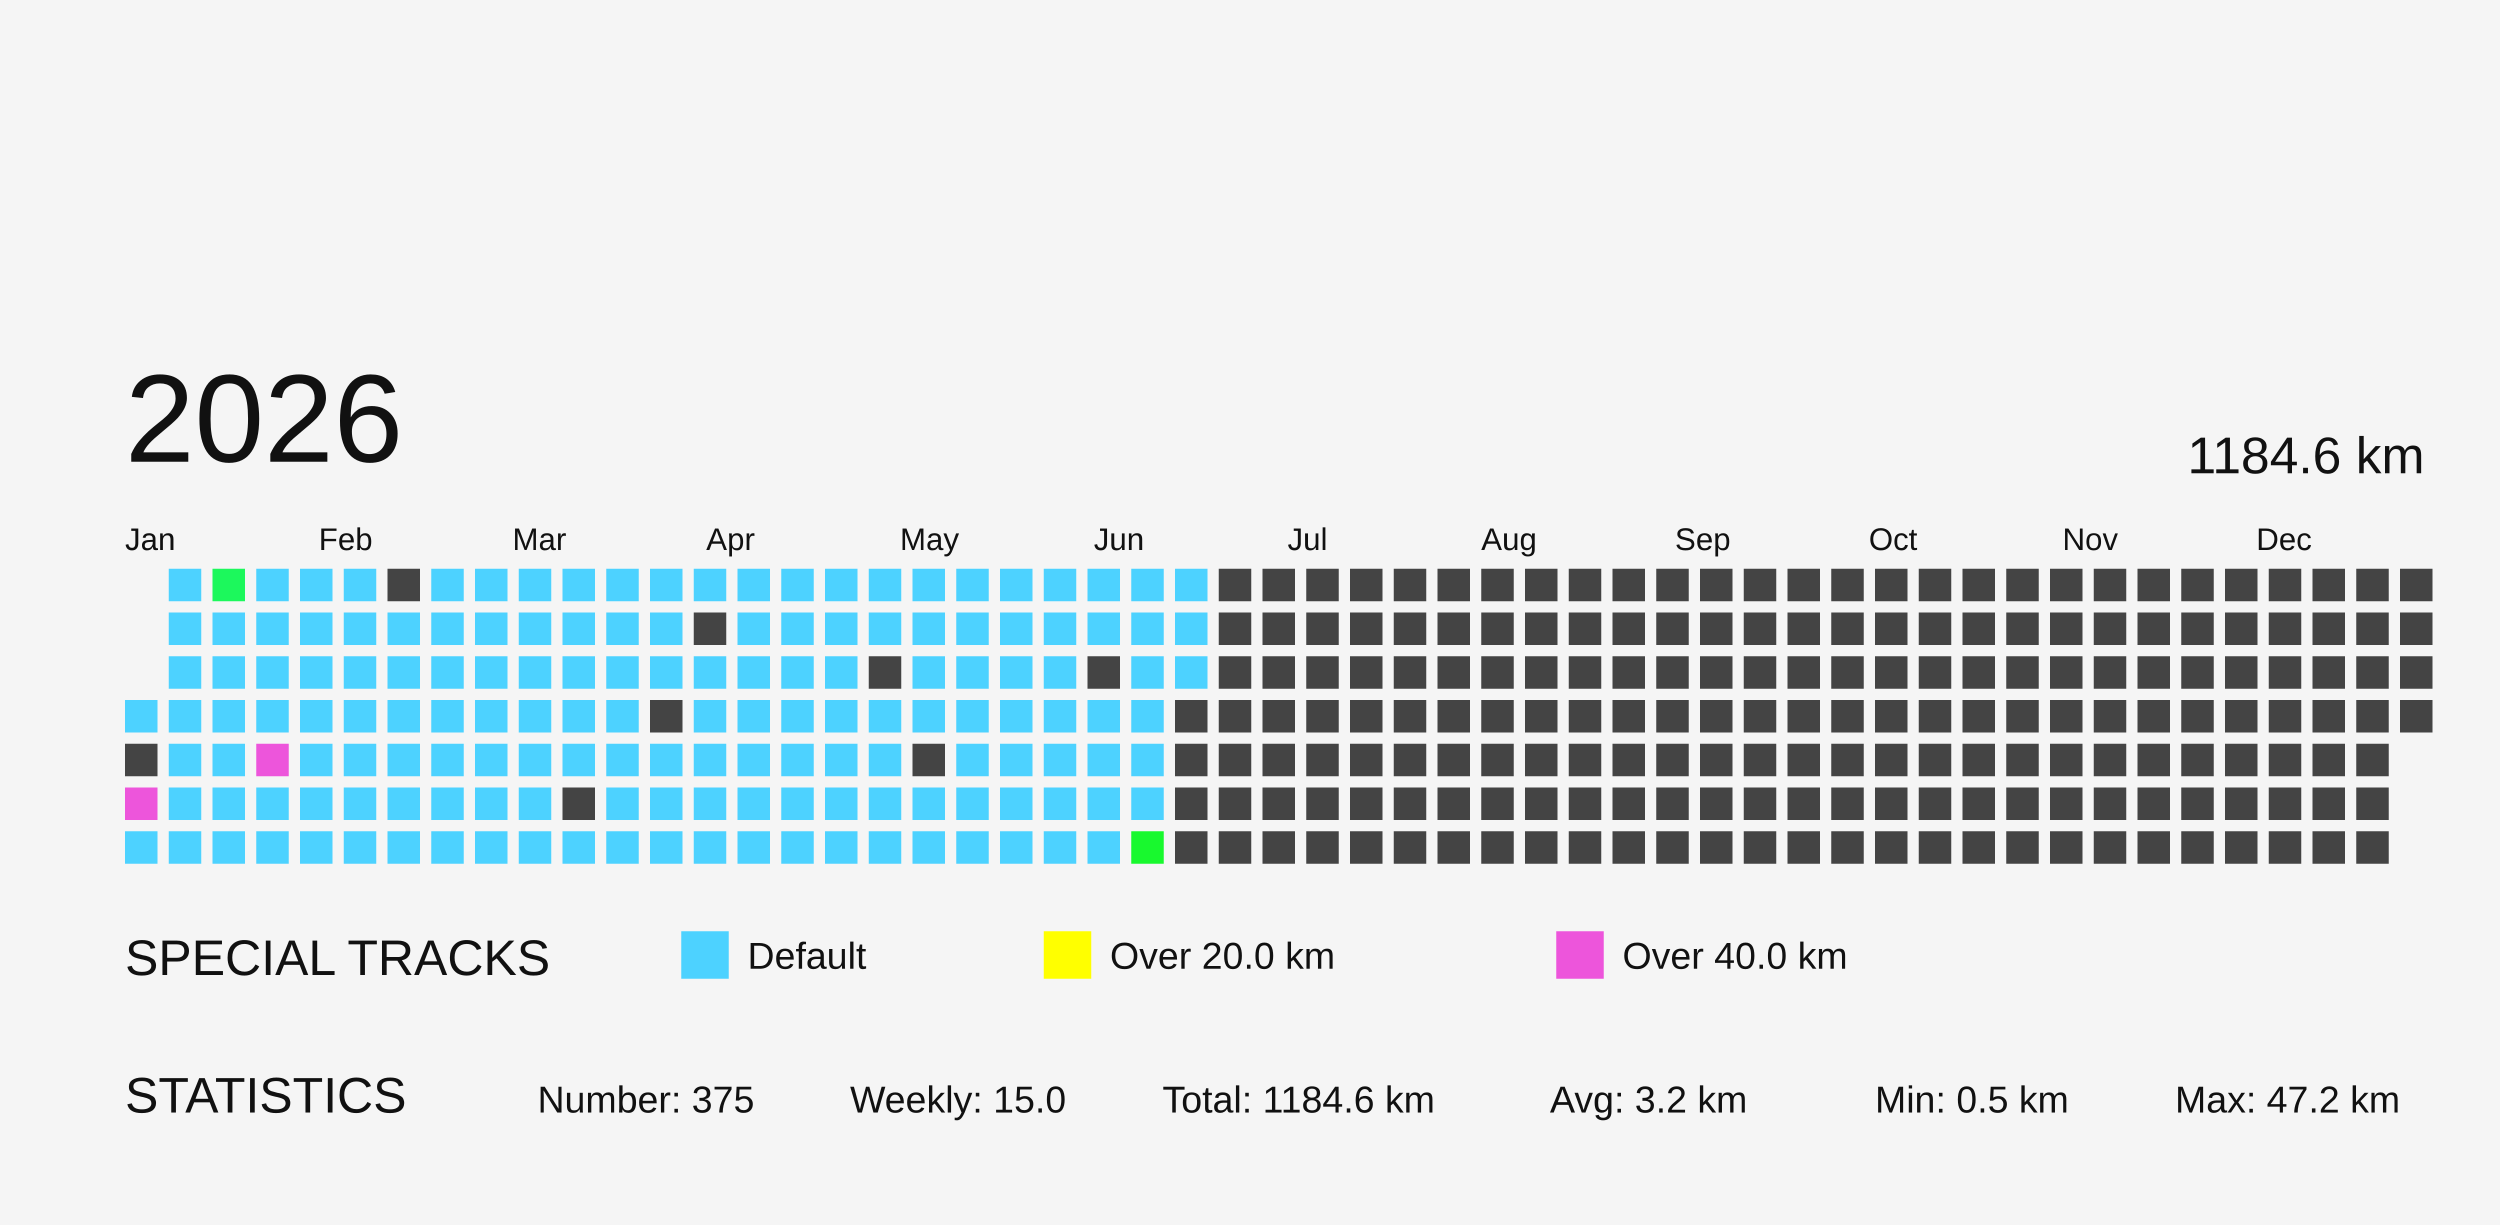
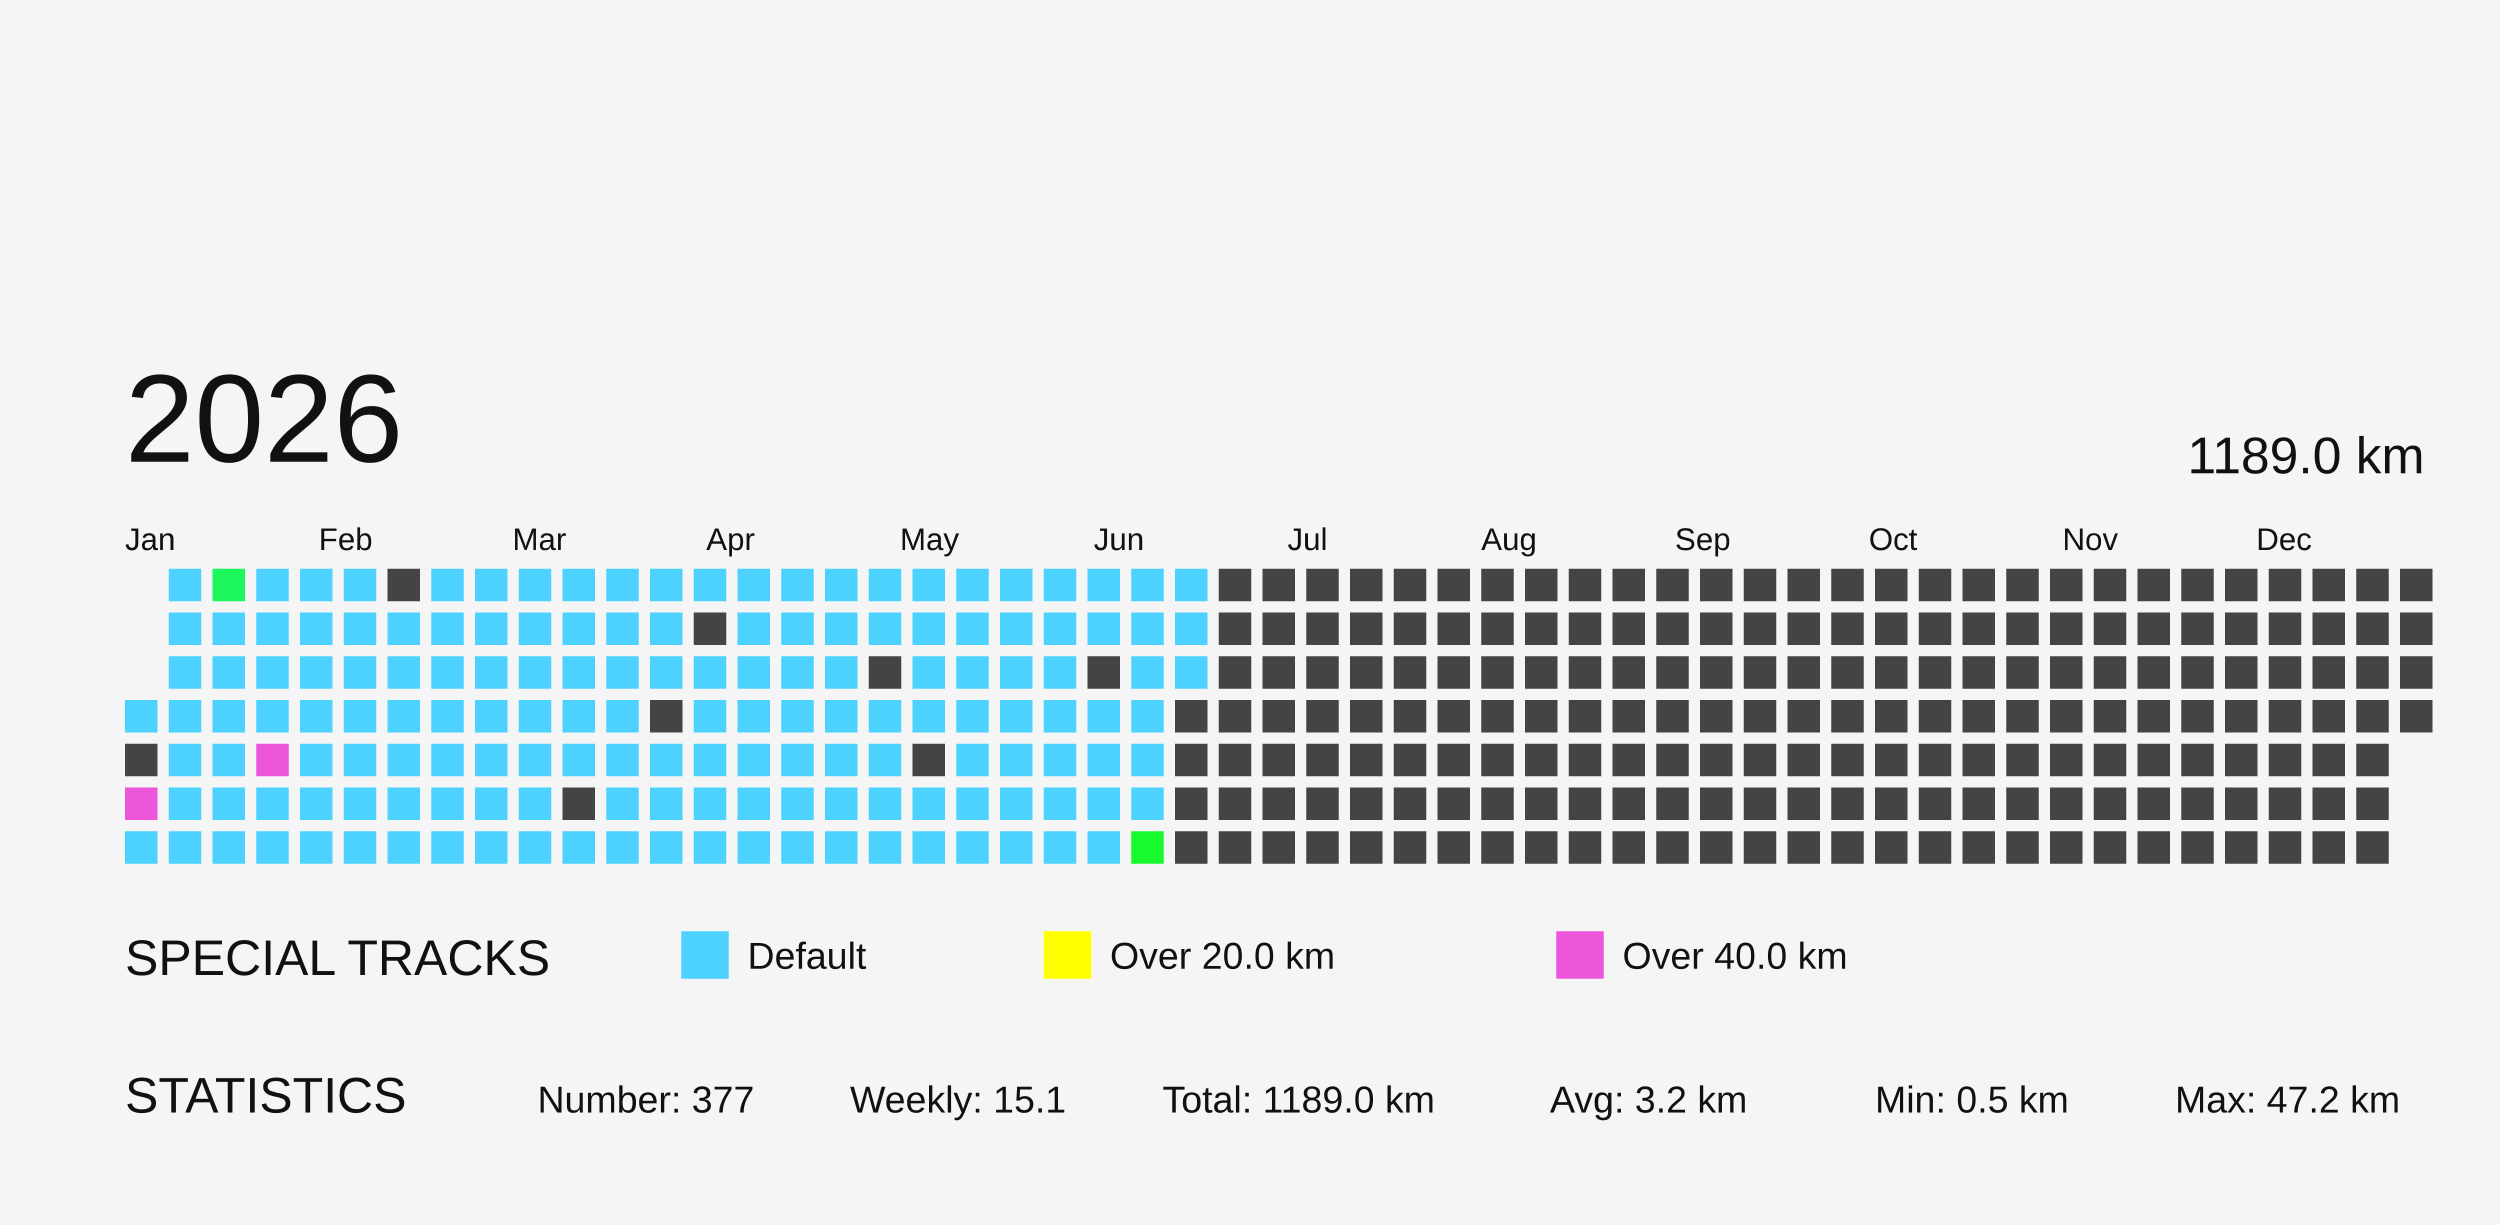
<svg xmlns="http://www.w3.org/2000/svg" baseProfile="full" height="98mm" version="1.1" viewBox="0,0,200,98" width="200mm">
  <defs>
    <pattern height="2" id="indoor-stripe" patternUnits="userSpaceOnUse" width="2">
      <line stroke="white" stroke-opacity="0.45" stroke-width="0.5" x1="0" x2="2" y1="2" y2="0" />
    </pattern>
  </defs>
  <rect fill="#f5f5f5" height="98" width="200" x="0" y="0" />
  <text fill="#111111" style="font-size:4px; font-family:Arial" x="10" y="78">SPECIAL TRACKS</text>
  <rect fill="#4DD2FF" height="2.8" stroke="#4DD2FF" width="2.8" x="55" y="75" />
  <text fill="#111111" style="font-size:3px; font-family:Arial" x="59.8" y="77.5">Default</text>
  <rect fill="#FFFF00" height="2.8" stroke="#FFFF00" width="2.8" x="84" y="75" />
  <text fill="#111111" style="font-size:3px; font-family:Arial" x="88.8" y="77.5">Over 20.0 km</text>
  <rect fill="#ED55DB" height="2.8" stroke="#ED55DB" width="2.8" x="125" y="75" />
  <text fill="#111111" style="font-size:3px; font-family:Arial" x="129.8" y="77.5">Over 40.0 km</text>
  <text fill="#111111" style="font-size:4px; font-family:Arial" x="10" y="89">STATISTICS</text>
-   <text fill="#111111" style="font-size:3px; font-family:Arial" x="43" y="89">Number: 375</text>
-   <text fill="#111111" style="font-size:3px; font-family:Arial" x="68" y="89">Weekly: 15.0</text>
-   <text fill="#111111" style="font-size:3px; font-family:Arial" x="93" y="89">Total: 1184.6 km</text>
+   <text fill="#111111" style="font-size:3px; font-family:Arial" x="43" y="89">Number: 377</text>
+   <text fill="#111111" style="font-size:3px; font-family:Arial" x="68" y="89">Weekly: 15.1</text>
+   <text fill="#111111" style="font-size:3px; font-family:Arial" x="93" y="89">Total: 1189.0 km</text>
  <text fill="#111111" style="font-size:3px; font-family:Arial" x="124" y="89">Avg: 3.2 km</text>
  <text fill="#111111" style="font-size:3px; font-family:Arial" x="150" y="89">Min: 0.5 km</text>
  <text fill="#111111" style="font-size:3px; font-family:Arial" x="174" y="89">Max: 47.2 km</text>
  <text dominant-baseline="hanging" fill="#111111" style="font-size:10.0px; font-family:Arial;" x="10" y="30">2026</text>
-   <text dominant-baseline="hanging" fill="#111111" style="font-size:4.125px; font-family:Arial;" x="175" y="35">1184.6 km</text>
+   <text dominant-baseline="hanging" fill="#111111" style="font-size:4.125px; font-family:Arial;" x="175" y="35">1189.0 km</text>
  <text fill="#111111" style="font-size:2.5px; font-family:Arial" x="10.0" y="44">Jan</text>
  <text fill="#111111" style="font-size:2.5px; font-family:Arial" x="25.5" y="44">Feb</text>
  <text fill="#111111" style="font-size:2.5px; font-family:Arial" x="41.0" y="44">Mar</text>
  <text fill="#111111" style="font-size:2.5px; font-family:Arial" x="56.5" y="44">Apr</text>
  <text fill="#111111" style="font-size:2.5px; font-family:Arial" x="72.0" y="44">May</text>
  <text fill="#111111" style="font-size:2.5px; font-family:Arial" x="87.5" y="44">Jun</text>
  <text fill="#111111" style="font-size:2.5px; font-family:Arial" x="103.0" y="44">Jul</text>
  <text fill="#111111" style="font-size:2.5px; font-family:Arial" x="118.5" y="44">Aug</text>
  <text fill="#111111" style="font-size:2.5px; font-family:Arial" x="134.0" y="44">Sep</text>
  <text fill="#111111" style="font-size:2.5px; font-family:Arial" x="149.5" y="44">Oct</text>
  <text fill="#111111" style="font-size:2.5px; font-family:Arial" x="165.0" y="44">Nov</text>
  <text fill="#111111" style="font-size:2.5px; font-family:Arial" x="180.5" y="44">Dec</text>
  <rect fill="#4dd2ff" height="2.6" width="2.6" x="10.0" y="56.0" />
  <rect fill="#444444" height="2.6" width="2.6" x="10.0" y="59.5" />
  <rect fill="#ED55DB" height="2.6" width="2.6" x="10.0" y="63.0" />
  <rect fill="#4dd2ff" height="2.6" width="2.6" x="10.0" y="66.5" />
  <rect fill="#4dd2ff" height="2.6" width="2.6" x="13.5" y="45.5" />
  <rect fill="#4dd2ff" height="2.6" width="2.6" x="13.5" y="49.0" />
  <rect fill="#4dd2ff" height="2.6" width="2.6" x="13.5" y="52.5" />
  <rect fill="#4dd2ff" height="2.6" width="2.6" x="13.5" y="56.0" />
  <rect fill="#4dd2ff" height="2.6" width="2.6" x="13.5" y="59.5" />
  <rect fill="#4dd2ff" height="2.6" width="2.6" x="13.5" y="63.0" />
  <rect fill="#4dd2ff" height="2.6" width="2.6" x="13.5" y="66.5" />
  <rect fill="#1cf85c" height="2.6" width="2.6" x="17.0" y="45.5" />
  <rect fill="#4dd2ff" height="2.6" width="2.6" x="17.0" y="49.0" />
  <rect fill="#4dd2ff" height="2.6" width="2.6" x="17.0" y="52.5" />
  <rect fill="#4dd2ff" height="2.6" width="2.6" x="17.0" y="56.0" />
  <rect fill="#4dd2ff" height="2.6" width="2.6" x="17.0" y="59.5" />
  <rect fill="#4dd2ff" height="2.6" width="2.6" x="17.0" y="63.0" />
  <rect fill="#4dd2ff" height="2.6" width="2.6" x="17.0" y="66.5" />
  <rect fill="#4dd2ff" height="2.6" width="2.6" x="20.5" y="45.5" />
  <rect fill="#4dd2ff" height="2.6" width="2.6" x="20.5" y="49.0" />
  <rect fill="#4dd2ff" height="2.6" width="2.6" x="20.5" y="52.5" />
  <rect fill="#4dd2ff" height="2.6" width="2.6" x="20.5" y="56.0" />
  <rect fill="#ED55DB" height="2.6" width="2.6" x="20.5" y="59.5" />
  <rect fill="#4dd2ff" height="2.6" width="2.6" x="20.5" y="63.0" />
  <rect fill="#4dd2ff" height="2.6" width="2.6" x="20.5" y="66.5" />
  <rect fill="#4dd2ff" height="2.6" width="2.6" x="24.0" y="45.5" />
  <rect fill="#4dd2ff" height="2.6" width="2.6" x="24.0" y="49.0" />
  <rect fill="#4dd2ff" height="2.6" width="2.6" x="24.0" y="52.5" />
  <rect fill="#4dd2ff" height="2.6" width="2.6" x="24.0" y="56.0" />
  <rect fill="#4dd2ff" height="2.6" width="2.6" x="24.0" y="59.5" />
  <rect fill="#4dd2ff" height="2.6" width="2.6" x="24.0" y="63.0" />
  <rect fill="#4dd2ff" height="2.6" width="2.6" x="24.0" y="66.5" />
  <rect fill="#4dd2ff" height="2.6" width="2.6" x="27.5" y="45.5" />
  <rect fill="#4dd2ff" height="2.6" width="2.6" x="27.5" y="49.0" />
  <rect fill="#4dd2ff" height="2.6" width="2.6" x="27.5" y="52.5" />
  <rect fill="#4dd2ff" height="2.6" width="2.6" x="27.5" y="56.0" />
  <rect fill="#4dd2ff" height="2.6" width="2.6" x="27.5" y="59.5" />
  <rect fill="#4dd2ff" height="2.6" width="2.6" x="27.5" y="63.0" />
  <rect fill="#4dd2ff" height="2.6" width="2.6" x="27.5" y="66.5" />
  <rect fill="#444444" height="2.6" width="2.6" x="31.0" y="45.5" />
  <rect fill="#4dd2ff" height="2.6" width="2.6" x="31.0" y="49.0" />
  <rect fill="#4dd2ff" height="2.6" width="2.6" x="31.0" y="52.5" />
  <rect fill="#4dd2ff" height="2.6" width="2.6" x="31.0" y="56.0" />
  <rect fill="#4dd2ff" height="2.6" width="2.6" x="31.0" y="59.5" />
  <rect fill="#4dd2ff" height="2.6" width="2.6" x="31.0" y="63.0" />
  <rect fill="#4dd2ff" height="2.6" width="2.6" x="31.0" y="66.5" />
  <rect fill="#4dd2ff" height="2.6" width="2.6" x="34.5" y="45.5" />
  <rect fill="#4dd2ff" height="2.6" width="2.6" x="34.5" y="49.0" />
  <rect fill="#4dd2ff" height="2.6" width="2.6" x="34.5" y="52.5" />
  <rect fill="#4dd2ff" height="2.6" width="2.6" x="34.5" y="56.0" />
  <rect fill="#4dd2ff" height="2.6" width="2.6" x="34.5" y="59.5" />
  <rect fill="#4dd2ff" height="2.6" width="2.6" x="34.5" y="63.0" />
  <rect fill="#4dd2ff" height="2.6" width="2.6" x="34.5" y="66.5" />
  <rect fill="#4dd2ff" height="2.6" width="2.6" x="38.0" y="45.5" />
  <rect fill="#4dd2ff" height="2.6" width="2.6" x="38.0" y="49.0" />
  <rect fill="#4dd2ff" height="2.6" width="2.6" x="38.0" y="52.5" />
  <rect fill="#4dd2ff" height="2.6" width="2.6" x="38.0" y="56.0" />
  <rect fill="#4dd2ff" height="2.6" width="2.6" x="38.0" y="59.5" />
  <rect fill="#4dd2ff" height="2.6" width="2.6" x="38.0" y="63.0" />
  <rect fill="#4dd2ff" height="2.6" width="2.6" x="38.0" y="66.5" />
  <rect fill="#4dd2ff" height="2.6" width="2.6" x="41.5" y="45.5" />
  <rect fill="#4dd2ff" height="2.6" width="2.6" x="41.5" y="49.0" />
  <rect fill="#4dd2ff" height="2.6" width="2.6" x="41.5" y="52.5" />
  <rect fill="#4dd2ff" height="2.6" width="2.6" x="41.5" y="56.0" />
  <rect fill="#4dd2ff" height="2.6" width="2.6" x="41.5" y="59.5" />
  <rect fill="#4dd2ff" height="2.6" width="2.6" x="41.5" y="63.0" />
  <rect fill="#4dd2ff" height="2.6" width="2.6" x="41.5" y="66.5" />
  <rect fill="#4dd2ff" height="2.6" width="2.6" x="45.0" y="45.5" />
  <rect fill="#4dd2ff" height="2.6" width="2.6" x="45.0" y="49.0" />
  <rect fill="#4dd2ff" height="2.6" width="2.6" x="45.0" y="52.5" />
  <rect fill="#4dd2ff" height="2.6" width="2.6" x="45.0" y="56.0" />
  <rect fill="#4dd2ff" height="2.6" width="2.6" x="45.0" y="59.5" />
  <rect fill="#444444" height="2.6" width="2.6" x="45.0" y="63.0" />
  <rect fill="#4dd2ff" height="2.6" width="2.6" x="45.0" y="66.5" />
  <rect fill="#4dd2ff" height="2.6" width="2.6" x="48.5" y="45.5" />
  <rect fill="#4dd2ff" height="2.6" width="2.6" x="48.5" y="49.0" />
  <rect fill="#4dd2ff" height="2.6" width="2.6" x="48.5" y="52.5" />
  <rect fill="#4dd2ff" height="2.6" width="2.6" x="48.5" y="56.0" />
  <rect fill="#4dd2ff" height="2.6" width="2.6" x="48.5" y="59.5" />
  <rect fill="#4dd2ff" height="2.6" width="2.6" x="48.5" y="63.0" />
  <rect fill="#4dd2ff" height="2.6" width="2.6" x="48.5" y="66.5" />
  <rect fill="#4dd2ff" height="2.6" width="2.6" x="52.0" y="45.5" />
  <rect fill="#4dd2ff" height="2.6" width="2.6" x="52.0" y="49.0" />
  <rect fill="#4dd2ff" height="2.6" width="2.6" x="52.0" y="52.5" />
  <rect fill="#444444" height="2.6" width="2.6" x="52.0" y="56.0" />
  <rect fill="#4dd2ff" height="2.6" width="2.6" x="52.0" y="59.5" />
  <rect fill="#4dd2ff" height="2.6" width="2.6" x="52.0" y="63.0" />
  <rect fill="#4dd2ff" height="2.6" width="2.6" x="52.0" y="66.5" />
  <rect fill="#4dd2ff" height="2.6" width="2.6" x="55.5" y="45.5" />
  <rect fill="#444444" height="2.6" width="2.6" x="55.5" y="49.0" />
  <rect fill="#4dd2ff" height="2.6" width="2.6" x="55.5" y="52.5" />
  <rect fill="#4dd2ff" height="2.6" width="2.6" x="55.5" y="56.0" />
  <rect fill="#4dd2ff" height="2.6" width="2.6" x="55.5" y="59.5" />
  <rect fill="#4dd2ff" height="2.6" width="2.6" x="55.5" y="63.0" />
  <rect fill="#4dd2ff" height="2.6" width="2.6" x="55.5" y="66.5" />
  <rect fill="#4dd2ff" height="2.6" width="2.6" x="59.0" y="45.5" />
  <rect fill="#4dd2ff" height="2.6" width="2.6" x="59.0" y="49.0" />
  <rect fill="#4dd2ff" height="2.6" width="2.6" x="59.0" y="52.5" />
  <rect fill="#4dd2ff" height="2.6" width="2.6" x="59.0" y="56.0" />
  <rect fill="#4dd2ff" height="2.6" width="2.6" x="59.0" y="59.5" />
  <rect fill="#4dd2ff" height="2.6" width="2.6" x="59.0" y="63.0" />
  <rect fill="#4dd2ff" height="2.6" width="2.6" x="59.0" y="66.5" />
  <rect fill="#4dd2ff" height="2.6" width="2.6" x="62.5" y="45.5" />
  <rect fill="#4dd2ff" height="2.6" width="2.6" x="62.5" y="49.0" />
  <rect fill="#4dd2ff" height="2.6" width="2.6" x="62.5" y="52.5" />
  <rect fill="#4dd2ff" height="2.6" width="2.6" x="62.5" y="56.0" />
  <rect fill="#4dd2ff" height="2.6" width="2.6" x="62.5" y="59.5" />
  <rect fill="#4dd2ff" height="2.6" width="2.6" x="62.5" y="63.0" />
  <rect fill="#4dd2ff" height="2.6" width="2.6" x="62.5" y="66.5" />
  <rect fill="#4dd2ff" height="2.6" width="2.6" x="66.0" y="45.5" />
  <rect fill="#4dd2ff" height="2.6" width="2.6" x="66.0" y="49.0" />
  <rect fill="#4dd2ff" height="2.6" width="2.6" x="66.0" y="52.5" />
  <rect fill="#4dd2ff" height="2.6" width="2.6" x="66.0" y="56.0" />
  <rect fill="#4dd2ff" height="2.6" width="2.6" x="66.0" y="59.5" />
  <rect fill="#4dd2ff" height="2.6" width="2.6" x="66.0" y="63.0" />
  <rect fill="#4dd2ff" height="2.6" width="2.6" x="66.0" y="66.5" />
  <rect fill="#4dd2ff" height="2.6" width="2.6" x="69.5" y="45.5" />
  <rect fill="#4dd2ff" height="2.6" width="2.6" x="69.5" y="49.0" />
  <rect fill="#444444" height="2.6" width="2.6" x="69.5" y="52.5" />
  <rect fill="#4dd2ff" height="2.6" width="2.6" x="69.5" y="56.0" />
  <rect fill="#4dd2ff" height="2.6" width="2.6" x="69.5" y="59.5" />
  <rect fill="#4dd2ff" height="2.6" width="2.6" x="69.5" y="63.0" />
  <rect fill="#4dd2ff" height="2.6" width="2.6" x="69.5" y="66.5" />
  <rect fill="#4dd2ff" height="2.6" width="2.6" x="73.0" y="45.5" />
  <rect fill="#4dd2ff" height="2.6" width="2.6" x="73.0" y="49.0" />
  <rect fill="#4dd2ff" height="2.6" width="2.6" x="73.0" y="52.5" />
  <rect fill="#4dd2ff" height="2.6" width="2.6" x="73.0" y="56.0" />
  <rect fill="#444444" height="2.6" width="2.6" x="73.0" y="59.5" />
  <rect fill="#4dd2ff" height="2.6" width="2.6" x="73.0" y="63.0" />
  <rect fill="#4dd2ff" height="2.6" width="2.6" x="73.0" y="66.5" />
  <rect fill="#4dd2ff" height="2.6" width="2.6" x="76.5" y="45.5" />
  <rect fill="#4dd2ff" height="2.6" width="2.6" x="76.5" y="49.0" />
  <rect fill="#4dd2ff" height="2.6" width="2.6" x="76.5" y="52.5" />
  <rect fill="#4dd2ff" height="2.6" width="2.6" x="76.5" y="56.0" />
  <rect fill="#4dd2ff" height="2.6" width="2.6" x="76.5" y="59.5" />
  <rect fill="#4dd2ff" height="2.6" width="2.6" x="76.5" y="63.0" />
  <rect fill="#4dd2ff" height="2.6" width="2.6" x="76.5" y="66.5" />
  <rect fill="#4dd2ff" height="2.6" width="2.6" x="80.0" y="45.5" />
  <rect fill="#4dd2ff" height="2.6" width="2.6" x="80.0" y="49.0" />
  <rect fill="#4dd2ff" height="2.6" width="2.6" x="80.0" y="52.5" />
  <rect fill="#4dd2ff" height="2.6" width="2.6" x="80.0" y="56.0" />
  <rect fill="#4dd2ff" height="2.6" width="2.6" x="80.0" y="59.5" />
  <rect fill="#4dd2ff" height="2.6" width="2.6" x="80.0" y="63.0" />
  <rect fill="#4dd2ff" height="2.6" width="2.6" x="80.0" y="66.5" />
  <rect fill="#4dd2ff" height="2.6" width="2.6" x="83.5" y="45.5" />
  <rect fill="#4dd2ff" height="2.6" width="2.6" x="83.5" y="49.0" />
  <rect fill="#4dd2ff" height="2.6" width="2.6" x="83.5" y="52.5" />
  <rect fill="#4dd2ff" height="2.6" width="2.6" x="83.5" y="56.0" />
  <rect fill="#4dd2ff" height="2.6" width="2.6" x="83.5" y="59.5" />
  <rect fill="#4dd2ff" height="2.6" width="2.6" x="83.5" y="63.0" />
  <rect fill="#4dd2ff" height="2.6" width="2.6" x="83.5" y="66.5" />
  <rect fill="#4dd2ff" height="2.6" width="2.6" x="87.0" y="45.5" />
  <rect fill="#4dd2ff" height="2.6" width="2.6" x="87.0" y="49.0" />
  <rect fill="#444444" height="2.6" width="2.6" x="87.0" y="52.5" />
  <rect fill="#4dd2ff" height="2.6" width="2.6" x="87.0" y="56.0" />
  <rect fill="#4dd2ff" height="2.6" width="2.6" x="87.0" y="59.5" />
  <rect fill="#4dd2ff" height="2.6" width="2.6" x="87.0" y="63.0" />
  <rect fill="#4dd2ff" height="2.6" width="2.6" x="87.0" y="66.5" />
  <rect fill="#4dd2ff" height="2.6" width="2.6" x="90.5" y="45.5" />
  <rect fill="#4dd2ff" height="2.6" width="2.6" x="90.5" y="49.0" />
  <rect fill="#4dd2ff" height="2.6" width="2.6" x="90.5" y="52.5" />
  <rect fill="#4dd2ff" height="2.6" width="2.6" x="90.5" y="56.0" />
  <rect fill="#4dd2ff" height="2.6" width="2.6" x="90.5" y="59.5" />
  <rect fill="#4dd2ff" height="2.6" width="2.6" x="90.5" y="63.0" />
  <rect fill="#18f92e" height="2.6" width="2.6" x="90.5" y="66.5" />
  <rect fill="#4dd2ff" height="2.6" width="2.6" x="94.0" y="45.5" />
  <rect fill="#4dd2ff" height="2.6" width="2.6" x="94.0" y="49.0" />
  <rect fill="#4dd2ff" height="2.6" width="2.6" x="94.0" y="52.5" />
  <rect fill="#444444" height="2.6" width="2.6" x="94.0" y="56.0" />
  <rect fill="#444444" height="2.6" width="2.6" x="94.0" y="59.5" />
  <rect fill="#444444" height="2.6" width="2.6" x="94.0" y="63.0" />
  <rect fill="#444444" height="2.6" width="2.6" x="94.0" y="66.5" />
  <rect fill="#444444" height="2.6" width="2.6" x="97.5" y="45.5" />
  <rect fill="#444444" height="2.6" width="2.6" x="97.5" y="49.0" />
  <rect fill="#444444" height="2.6" width="2.6" x="97.5" y="52.5" />
  <rect fill="#444444" height="2.6" width="2.6" x="97.5" y="56.0" />
  <rect fill="#444444" height="2.6" width="2.6" x="97.5" y="59.5" />
  <rect fill="#444444" height="2.6" width="2.6" x="97.5" y="63.0" />
  <rect fill="#444444" height="2.6" width="2.6" x="97.5" y="66.5" />
  <rect fill="#444444" height="2.6" width="2.6" x="101.0" y="45.5" />
  <rect fill="#444444" height="2.6" width="2.6" x="101.0" y="49.0" />
  <rect fill="#444444" height="2.6" width="2.6" x="101.0" y="52.5" />
  <rect fill="#444444" height="2.6" width="2.6" x="101.0" y="56.0" />
  <rect fill="#444444" height="2.6" width="2.6" x="101.0" y="59.5" />
  <rect fill="#444444" height="2.6" width="2.6" x="101.0" y="63.0" />
  <rect fill="#444444" height="2.6" width="2.6" x="101.0" y="66.5" />
  <rect fill="#444444" height="2.6" width="2.6" x="104.5" y="45.5" />
  <rect fill="#444444" height="2.6" width="2.6" x="104.5" y="49.0" />
  <rect fill="#444444" height="2.6" width="2.6" x="104.5" y="52.5" />
  <rect fill="#444444" height="2.6" width="2.6" x="104.5" y="56.0" />
  <rect fill="#444444" height="2.6" width="2.6" x="104.5" y="59.5" />
  <rect fill="#444444" height="2.6" width="2.6" x="104.5" y="63.0" />
  <rect fill="#444444" height="2.6" width="2.6" x="104.5" y="66.5" />
  <rect fill="#444444" height="2.6" width="2.6" x="108.0" y="45.5" />
  <rect fill="#444444" height="2.6" width="2.6" x="108.0" y="49.0" />
  <rect fill="#444444" height="2.6" width="2.6" x="108.0" y="52.5" />
  <rect fill="#444444" height="2.6" width="2.6" x="108.0" y="56.0" />
  <rect fill="#444444" height="2.6" width="2.6" x="108.0" y="59.5" />
  <rect fill="#444444" height="2.6" width="2.6" x="108.0" y="63.0" />
  <rect fill="#444444" height="2.6" width="2.6" x="108.0" y="66.5" />
  <rect fill="#444444" height="2.6" width="2.6" x="111.5" y="45.5" />
  <rect fill="#444444" height="2.6" width="2.6" x="111.5" y="49.0" />
  <rect fill="#444444" height="2.6" width="2.6" x="111.5" y="52.5" />
  <rect fill="#444444" height="2.6" width="2.6" x="111.5" y="56.0" />
  <rect fill="#444444" height="2.6" width="2.6" x="111.5" y="59.5" />
  <rect fill="#444444" height="2.6" width="2.6" x="111.5" y="63.0" />
  <rect fill="#444444" height="2.6" width="2.6" x="111.5" y="66.5" />
  <rect fill="#444444" height="2.6" width="2.6" x="115.0" y="45.5" />
  <rect fill="#444444" height="2.6" width="2.6" x="115.0" y="49.0" />
  <rect fill="#444444" height="2.6" width="2.6" x="115.0" y="52.5" />
  <rect fill="#444444" height="2.6" width="2.6" x="115.0" y="56.0" />
  <rect fill="#444444" height="2.6" width="2.6" x="115.0" y="59.5" />
  <rect fill="#444444" height="2.6" width="2.6" x="115.0" y="63.0" />
  <rect fill="#444444" height="2.6" width="2.6" x="115.0" y="66.5" />
  <rect fill="#444444" height="2.6" width="2.6" x="118.5" y="45.5" />
  <rect fill="#444444" height="2.6" width="2.6" x="118.5" y="49.0" />
  <rect fill="#444444" height="2.6" width="2.6" x="118.5" y="52.5" />
  <rect fill="#444444" height="2.6" width="2.6" x="118.5" y="56.0" />
  <rect fill="#444444" height="2.6" width="2.6" x="118.5" y="59.5" />
  <rect fill="#444444" height="2.6" width="2.6" x="118.5" y="63.0" />
  <rect fill="#444444" height="2.6" width="2.6" x="118.5" y="66.5" />
  <rect fill="#444444" height="2.6" width="2.6" x="122.0" y="45.5" />
  <rect fill="#444444" height="2.6" width="2.6" x="122.0" y="49.0" />
  <rect fill="#444444" height="2.6" width="2.6" x="122.0" y="52.5" />
  <rect fill="#444444" height="2.6" width="2.6" x="122.0" y="56.0" />
  <rect fill="#444444" height="2.6" width="2.6" x="122.0" y="59.5" />
  <rect fill="#444444" height="2.6" width="2.6" x="122.0" y="63.0" />
  <rect fill="#444444" height="2.6" width="2.6" x="122.0" y="66.5" />
  <rect fill="#444444" height="2.6" width="2.6" x="125.5" y="45.5" />
  <rect fill="#444444" height="2.6" width="2.6" x="125.5" y="49.0" />
  <rect fill="#444444" height="2.6" width="2.6" x="125.5" y="52.5" />
  <rect fill="#444444" height="2.6" width="2.6" x="125.5" y="56.0" />
  <rect fill="#444444" height="2.6" width="2.6" x="125.5" y="59.5" />
  <rect fill="#444444" height="2.6" width="2.6" x="125.5" y="63.0" />
  <rect fill="#444444" height="2.6" width="2.6" x="125.5" y="66.5" />
  <rect fill="#444444" height="2.6" width="2.6" x="129.0" y="45.5" />
  <rect fill="#444444" height="2.6" width="2.6" x="129.0" y="49.0" />
  <rect fill="#444444" height="2.6" width="2.6" x="129.0" y="52.5" />
  <rect fill="#444444" height="2.6" width="2.6" x="129.0" y="56.0" />
  <rect fill="#444444" height="2.6" width="2.6" x="129.0" y="59.5" />
  <rect fill="#444444" height="2.6" width="2.6" x="129.0" y="63.0" />
  <rect fill="#444444" height="2.6" width="2.6" x="129.0" y="66.5" />
  <rect fill="#444444" height="2.6" width="2.6" x="132.5" y="45.5" />
  <rect fill="#444444" height="2.6" width="2.6" x="132.5" y="49.0" />
  <rect fill="#444444" height="2.6" width="2.6" x="132.5" y="52.5" />
  <rect fill="#444444" height="2.6" width="2.6" x="132.5" y="56.0" />
  <rect fill="#444444" height="2.6" width="2.6" x="132.5" y="59.5" />
  <rect fill="#444444" height="2.6" width="2.6" x="132.5" y="63.0" />
  <rect fill="#444444" height="2.6" width="2.6" x="132.5" y="66.5" />
  <rect fill="#444444" height="2.6" width="2.6" x="136.0" y="45.5" />
  <rect fill="#444444" height="2.6" width="2.6" x="136.0" y="49.0" />
  <rect fill="#444444" height="2.6" width="2.6" x="136.0" y="52.5" />
  <rect fill="#444444" height="2.6" width="2.6" x="136.0" y="56.0" />
  <rect fill="#444444" height="2.6" width="2.6" x="136.0" y="59.5" />
  <rect fill="#444444" height="2.6" width="2.6" x="136.0" y="63.0" />
  <rect fill="#444444" height="2.6" width="2.6" x="136.0" y="66.5" />
  <rect fill="#444444" height="2.6" width="2.6" x="139.5" y="45.5" />
  <rect fill="#444444" height="2.6" width="2.6" x="139.5" y="49.0" />
  <rect fill="#444444" height="2.6" width="2.6" x="139.5" y="52.5" />
  <rect fill="#444444" height="2.6" width="2.6" x="139.5" y="56.0" />
  <rect fill="#444444" height="2.6" width="2.6" x="139.5" y="59.5" />
  <rect fill="#444444" height="2.6" width="2.6" x="139.5" y="63.0" />
  <rect fill="#444444" height="2.6" width="2.6" x="139.5" y="66.5" />
  <rect fill="#444444" height="2.6" width="2.6" x="143.0" y="45.5" />
  <rect fill="#444444" height="2.6" width="2.6" x="143.0" y="49.0" />
  <rect fill="#444444" height="2.6" width="2.6" x="143.0" y="52.5" />
  <rect fill="#444444" height="2.6" width="2.6" x="143.0" y="56.0" />
  <rect fill="#444444" height="2.6" width="2.6" x="143.0" y="59.5" />
  <rect fill="#444444" height="2.6" width="2.6" x="143.0" y="63.0" />
  <rect fill="#444444" height="2.6" width="2.6" x="143.0" y="66.5" />
  <rect fill="#444444" height="2.6" width="2.6" x="146.5" y="45.5" />
  <rect fill="#444444" height="2.6" width="2.6" x="146.5" y="49.0" />
  <rect fill="#444444" height="2.6" width="2.6" x="146.5" y="52.5" />
  <rect fill="#444444" height="2.6" width="2.6" x="146.5" y="56.0" />
  <rect fill="#444444" height="2.6" width="2.6" x="146.5" y="59.5" />
  <rect fill="#444444" height="2.6" width="2.6" x="146.5" y="63.0" />
  <rect fill="#444444" height="2.6" width="2.6" x="146.5" y="66.5" />
  <rect fill="#444444" height="2.6" width="2.6" x="150.0" y="45.5" />
  <rect fill="#444444" height="2.6" width="2.6" x="150.0" y="49.0" />
  <rect fill="#444444" height="2.6" width="2.6" x="150.0" y="52.5" />
  <rect fill="#444444" height="2.6" width="2.6" x="150.0" y="56.0" />
  <rect fill="#444444" height="2.6" width="2.6" x="150.0" y="59.5" />
  <rect fill="#444444" height="2.6" width="2.6" x="150.0" y="63.0" />
  <rect fill="#444444" height="2.6" width="2.6" x="150.0" y="66.5" />
  <rect fill="#444444" height="2.6" width="2.6" x="153.5" y="45.5" />
  <rect fill="#444444" height="2.6" width="2.6" x="153.5" y="49.0" />
  <rect fill="#444444" height="2.6" width="2.6" x="153.5" y="52.5" />
  <rect fill="#444444" height="2.6" width="2.6" x="153.5" y="56.0" />
  <rect fill="#444444" height="2.6" width="2.6" x="153.5" y="59.5" />
  <rect fill="#444444" height="2.6" width="2.6" x="153.5" y="63.0" />
  <rect fill="#444444" height="2.6" width="2.6" x="153.5" y="66.5" />
  <rect fill="#444444" height="2.6" width="2.6" x="157.0" y="45.5" />
  <rect fill="#444444" height="2.6" width="2.6" x="157.0" y="49.0" />
  <rect fill="#444444" height="2.6" width="2.6" x="157.0" y="52.5" />
  <rect fill="#444444" height="2.6" width="2.6" x="157.0" y="56.0" />
  <rect fill="#444444" height="2.6" width="2.6" x="157.0" y="59.5" />
  <rect fill="#444444" height="2.6" width="2.6" x="157.0" y="63.0" />
  <rect fill="#444444" height="2.6" width="2.6" x="157.0" y="66.5" />
  <rect fill="#444444" height="2.6" width="2.6" x="160.5" y="45.5" />
  <rect fill="#444444" height="2.6" width="2.6" x="160.5" y="49.0" />
  <rect fill="#444444" height="2.6" width="2.6" x="160.5" y="52.5" />
  <rect fill="#444444" height="2.6" width="2.6" x="160.5" y="56.0" />
  <rect fill="#444444" height="2.6" width="2.6" x="160.5" y="59.5" />
  <rect fill="#444444" height="2.6" width="2.6" x="160.5" y="63.0" />
  <rect fill="#444444" height="2.6" width="2.6" x="160.5" y="66.5" />
  <rect fill="#444444" height="2.6" width="2.6" x="164.0" y="45.5" />
  <rect fill="#444444" height="2.6" width="2.6" x="164.0" y="49.0" />
  <rect fill="#444444" height="2.6" width="2.6" x="164.0" y="52.5" />
  <rect fill="#444444" height="2.6" width="2.6" x="164.0" y="56.0" />
  <rect fill="#444444" height="2.6" width="2.6" x="164.0" y="59.5" />
  <rect fill="#444444" height="2.6" width="2.6" x="164.0" y="63.0" />
  <rect fill="#444444" height="2.6" width="2.6" x="164.0" y="66.5" />
  <rect fill="#444444" height="2.6" width="2.6" x="167.5" y="45.5" />
  <rect fill="#444444" height="2.6" width="2.6" x="167.5" y="49.0" />
  <rect fill="#444444" height="2.6" width="2.6" x="167.5" y="52.5" />
  <rect fill="#444444" height="2.6" width="2.6" x="167.5" y="56.0" />
  <rect fill="#444444" height="2.6" width="2.6" x="167.5" y="59.5" />
  <rect fill="#444444" height="2.6" width="2.6" x="167.5" y="63.0" />
  <rect fill="#444444" height="2.6" width="2.6" x="167.5" y="66.5" />
  <rect fill="#444444" height="2.6" width="2.6" x="171.0" y="45.5" />
  <rect fill="#444444" height="2.6" width="2.6" x="171.0" y="49.0" />
  <rect fill="#444444" height="2.6" width="2.6" x="171.0" y="52.5" />
  <rect fill="#444444" height="2.6" width="2.6" x="171.0" y="56.0" />
  <rect fill="#444444" height="2.6" width="2.6" x="171.0" y="59.5" />
  <rect fill="#444444" height="2.6" width="2.6" x="171.0" y="63.0" />
  <rect fill="#444444" height="2.6" width="2.6" x="171.0" y="66.5" />
  <rect fill="#444444" height="2.6" width="2.6" x="174.5" y="45.5" />
  <rect fill="#444444" height="2.6" width="2.6" x="174.5" y="49.0" />
  <rect fill="#444444" height="2.6" width="2.6" x="174.5" y="52.5" />
  <rect fill="#444444" height="2.6" width="2.6" x="174.5" y="56.0" />
  <rect fill="#444444" height="2.6" width="2.6" x="174.5" y="59.5" />
  <rect fill="#444444" height="2.6" width="2.6" x="174.5" y="63.0" />
  <rect fill="#444444" height="2.6" width="2.6" x="174.5" y="66.5" />
  <rect fill="#444444" height="2.6" width="2.6" x="178.0" y="45.5" />
  <rect fill="#444444" height="2.6" width="2.6" x="178.0" y="49.0" />
  <rect fill="#444444" height="2.6" width="2.6" x="178.0" y="52.5" />
  <rect fill="#444444" height="2.6" width="2.6" x="178.0" y="56.0" />
  <rect fill="#444444" height="2.6" width="2.6" x="178.0" y="59.5" />
  <rect fill="#444444" height="2.6" width="2.6" x="178.0" y="63.0" />
  <rect fill="#444444" height="2.6" width="2.6" x="178.0" y="66.5" />
  <rect fill="#444444" height="2.6" width="2.6" x="181.5" y="45.5" />
  <rect fill="#444444" height="2.6" width="2.6" x="181.5" y="49.0" />
  <rect fill="#444444" height="2.6" width="2.6" x="181.5" y="52.5" />
  <rect fill="#444444" height="2.6" width="2.6" x="181.5" y="56.0" />
  <rect fill="#444444" height="2.6" width="2.6" x="181.5" y="59.5" />
  <rect fill="#444444" height="2.6" width="2.6" x="181.5" y="63.0" />
  <rect fill="#444444" height="2.6" width="2.6" x="181.5" y="66.5" />
  <rect fill="#444444" height="2.6" width="2.6" x="185.0" y="45.5" />
  <rect fill="#444444" height="2.6" width="2.6" x="185.0" y="49.0" />
  <rect fill="#444444" height="2.6" width="2.6" x="185.0" y="52.5" />
  <rect fill="#444444" height="2.6" width="2.6" x="185.0" y="56.0" />
  <rect fill="#444444" height="2.6" width="2.6" x="185.0" y="59.5" />
  <rect fill="#444444" height="2.6" width="2.6" x="185.0" y="63.0" />
  <rect fill="#444444" height="2.6" width="2.6" x="185.0" y="66.5" />
  <rect fill="#444444" height="2.6" width="2.6" x="188.5" y="45.5" />
  <rect fill="#444444" height="2.6" width="2.6" x="188.5" y="49.0" />
  <rect fill="#444444" height="2.6" width="2.6" x="188.5" y="52.5" />
  <rect fill="#444444" height="2.6" width="2.6" x="188.5" y="56.0" />
  <rect fill="#444444" height="2.6" width="2.6" x="188.5" y="59.5" />
  <rect fill="#444444" height="2.6" width="2.6" x="188.5" y="63.0" />
  <rect fill="#444444" height="2.6" width="2.6" x="188.5" y="66.5" />
  <rect fill="#444444" height="2.6" width="2.6" x="192.0" y="45.5" />
  <rect fill="#444444" height="2.6" width="2.6" x="192.0" y="49.0" />
  <rect fill="#444444" height="2.6" width="2.6" x="192.0" y="52.5" />
  <rect fill="#444444" height="2.6" width="2.6" x="192.0" y="56.0" />
</svg>
